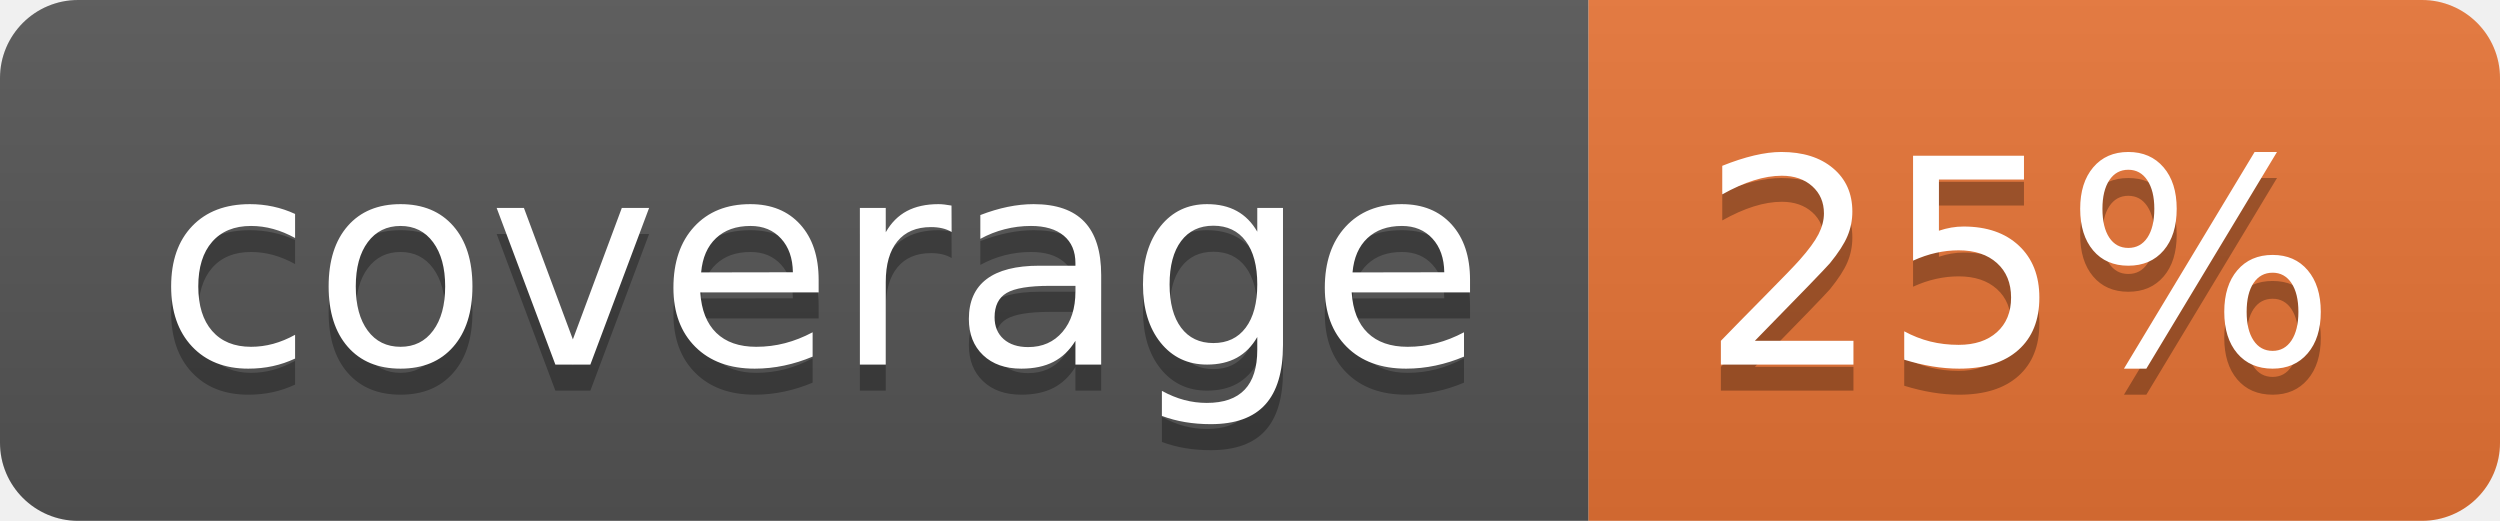
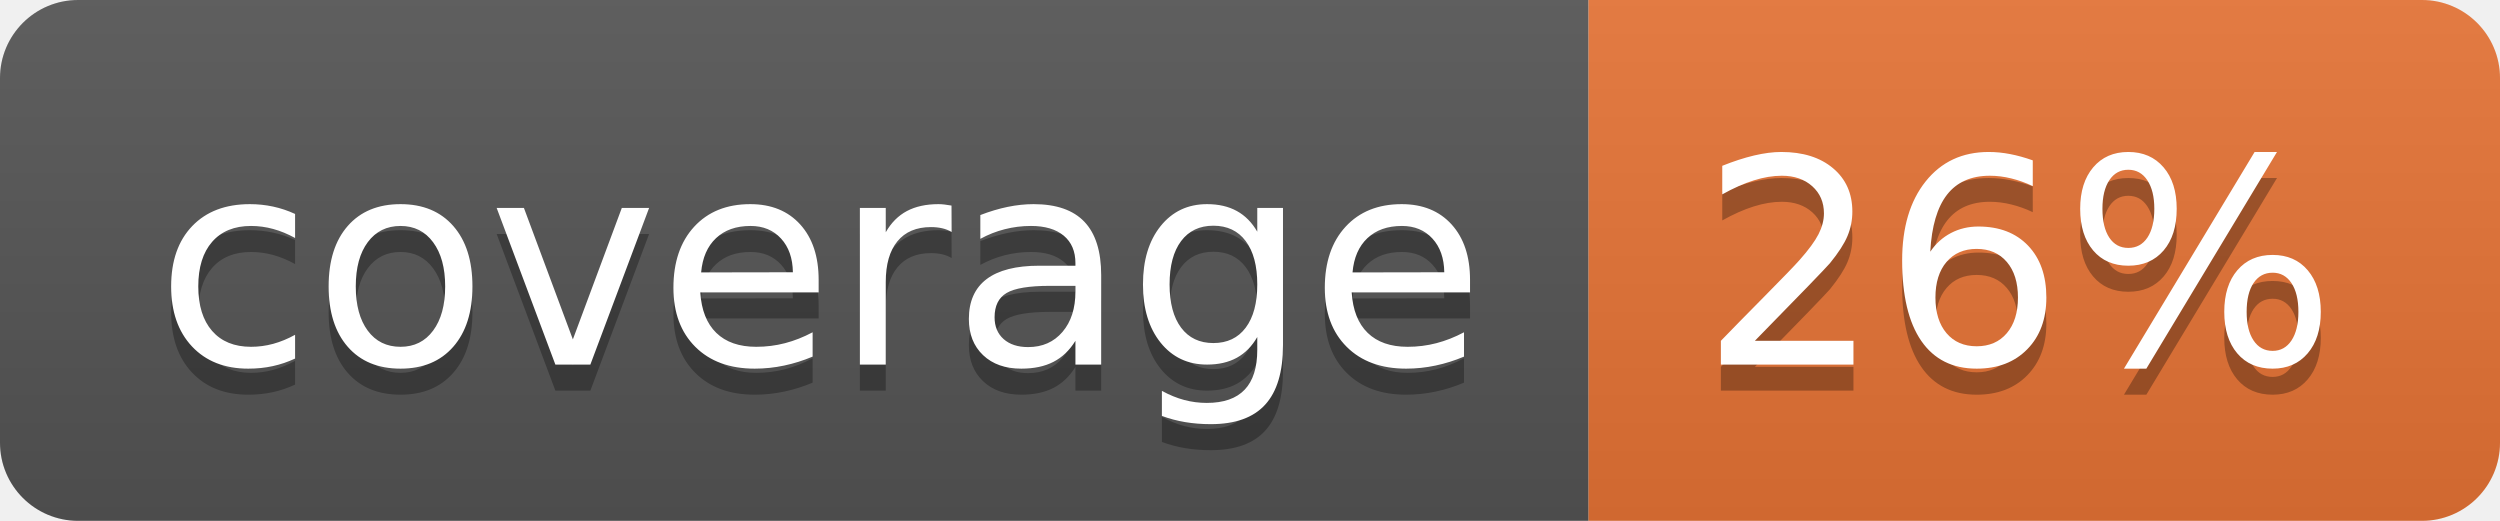
<svg xmlns="http://www.w3.org/2000/svg" width="96" height="20">
  <linearGradient id="b" x2="0" y2="100%">
    <stop offset="0" stop-color="#bbb" stop-opacity=".1" />
    <stop offset="1" stop-opacity=".1" />
  </linearGradient>
  <clipPath id="a">
    <rect width="96" height="20" rx="3" fill="#fff" />
  </clipPath>
  <g clip-path="url(#a)">
    <path fill="#555" d="M0 0h61v20H0z" />
    <path fill="#E87435" d="M61 0h35v20H61z" />
    <path fill="url(#b)" d="M0 0h96v20H0z" />
  </g>
  <g fill="#fff" text-anchor="middle" font-family="DejaVu Sans,Verdana,Geneva,sans-serif" font-size="110">
    <text x="315" y="150" fill="#010101" fill-opacity=".3" transform="scale(.1)" textLength="510">coverage</text>
    <text x="315" y="140" transform="scale(.1)" textLength="510">coverage</text>
-     <text x="775" y="150" fill="#010101" fill-opacity=".3" transform="scale(.1)" textLength="250">25%</text>
-     <text x="775" y="140" transform="scale(.1)" textLength="250">25%</text>
+     <text x="775" y="150" fill="#010101" fill-opacity=".3" transform="scale(.1)" textLength="250">26%</text>
+     <text x="775" y="140" transform="scale(.1)" textLength="250">26%</text>
  </g>
</svg>
